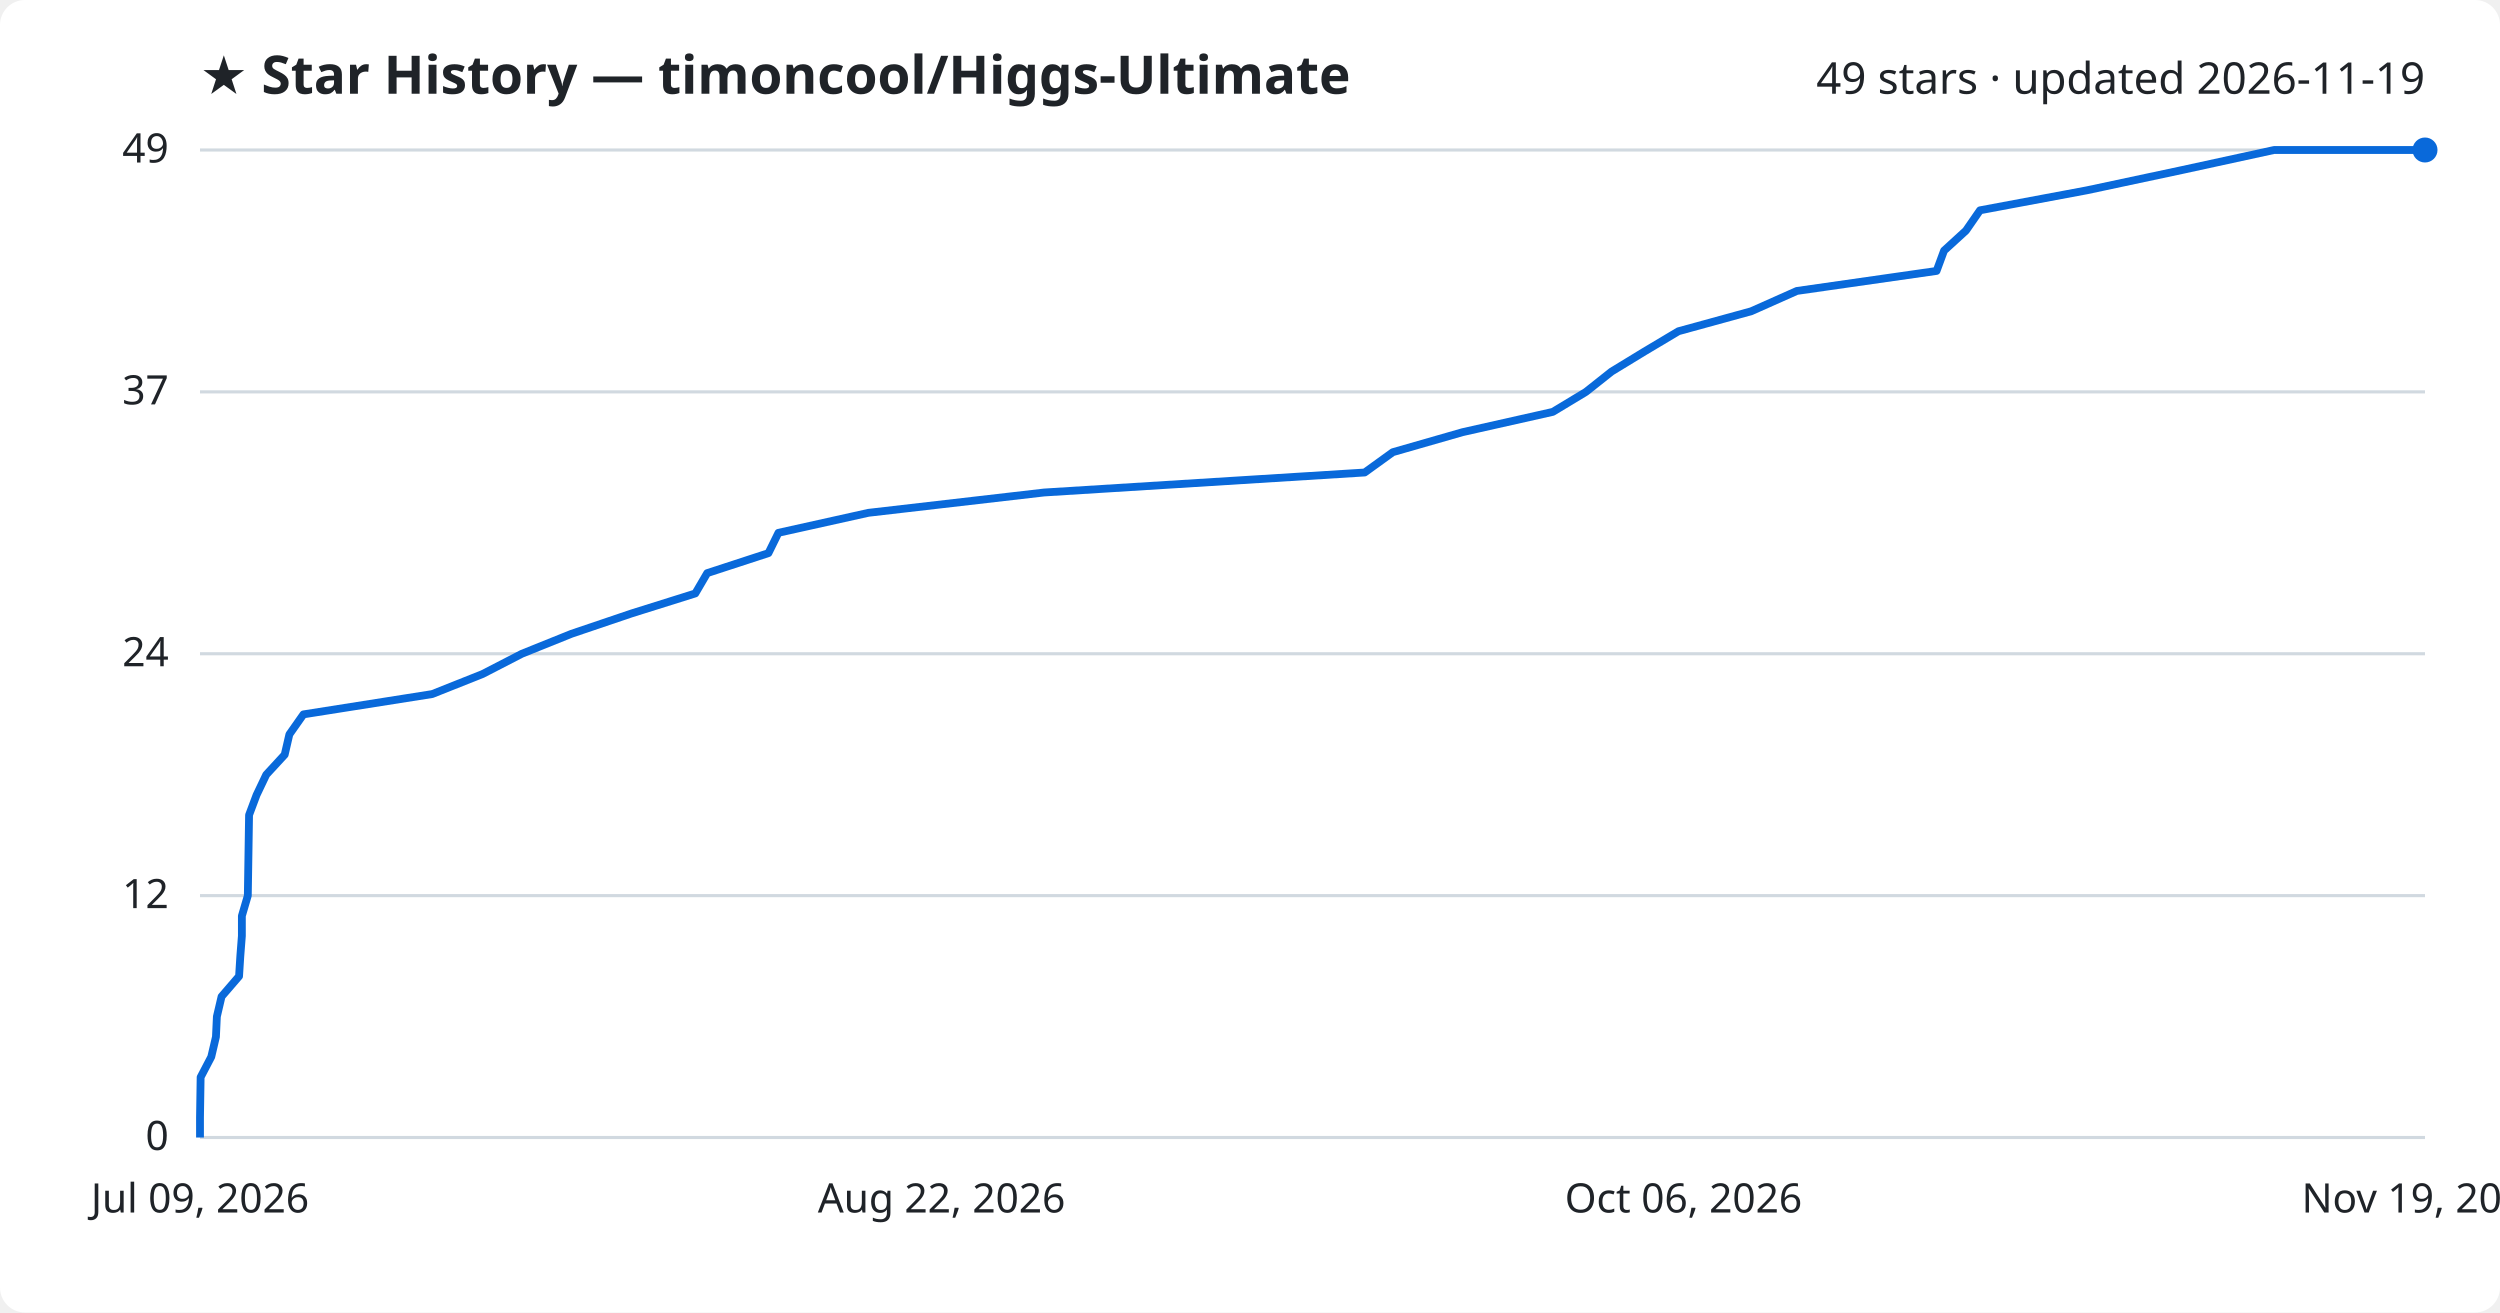
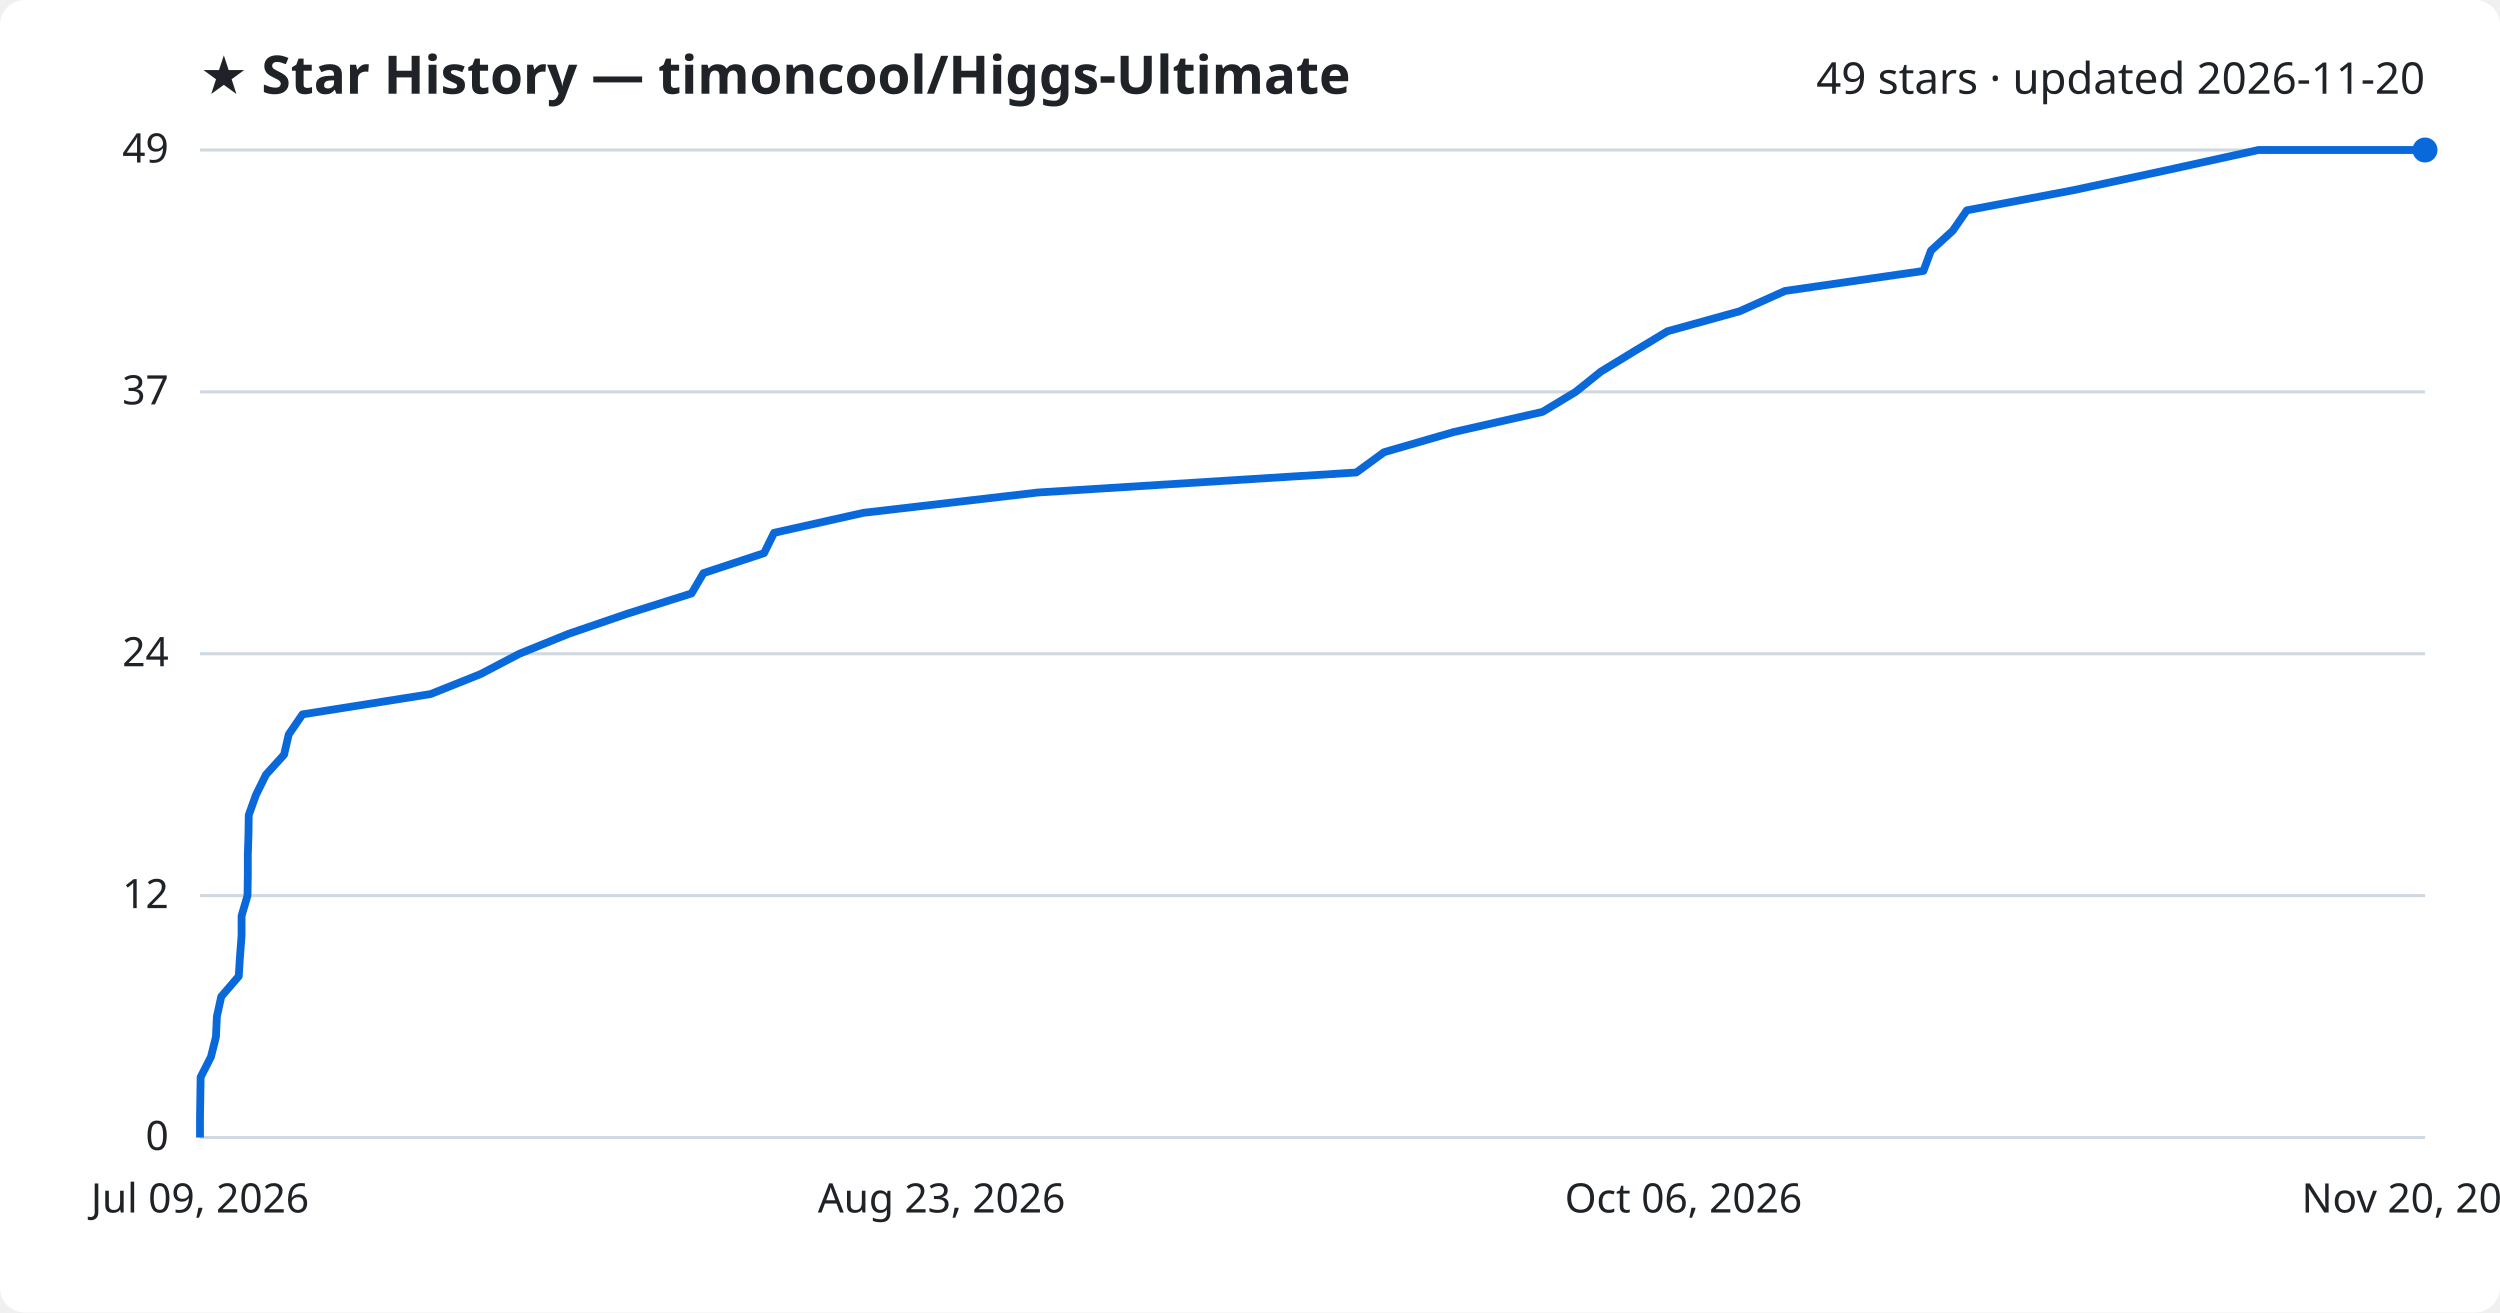
<svg xmlns="http://www.w3.org/2000/svg" viewBox="0 0 800 420" font-family="Segoe UI, sans-serif">
  <rect width="800" height="420" fill="#ffffff" rx="8" />
  <text x="64" y="30" fill="#1f2328" font-size="17" font-weight="700">★ Star History — timoncool/Higgs-Ultimate</text>
-   <text x="776" y="30" fill="#1f2328" font-size="14" text-anchor="end">49 stars · updated 2026-11-19</text>
+   <text x="776" y="30" fill="#1f2328" font-size="14" text-anchor="end">49 stars · updated 2026-11-20</text>
  <line x1="64" y1="364.0" x2="776" y2="364.0" stroke="#d1d9e0" stroke-width="1" />
  <text x="54" y="368.0" fill="#1f2328" font-size="13" text-anchor="end">0</text>
  <line x1="64" y1="286.6" x2="776" y2="286.6" stroke="#d1d9e0" stroke-width="1" />
  <text x="54" y="290.6" fill="#1f2328" font-size="13" text-anchor="end">12</text>
  <line x1="64" y1="209.2" x2="776" y2="209.2" stroke="#d1d9e0" stroke-width="1" />
  <text x="54" y="213.2" fill="#1f2328" font-size="13" text-anchor="end">24</text>
  <line x1="64" y1="125.4" x2="776" y2="125.4" stroke="#d1d9e0" stroke-width="1" />
  <text x="54" y="129.4" fill="#1f2328" font-size="13" text-anchor="end">37</text>
  <line x1="64" y1="48.0" x2="776" y2="48.0" stroke="#d1d9e0" stroke-width="1" />
  <text x="54" y="52.0" fill="#1f2328" font-size="13" text-anchor="end">49</text>
-   <path d="M64.0,364.0 L64.0,357.6 L64.1,351.1 L64.2,344.7 L67.6,338.2 L69.1,331.8 L69.4,325.3 L70.9,318.9 L76.5,312.4 L76.9,306.0 L77.4,299.5 L77.4,293.1 L79.3,286.6 L79.4,280.2 L79.5,273.7 L79.6,267.3 L79.7,260.8 L82.1,254.4 L85.2,247.9 L91.1,241.5 L92.6,235.0 L97.1,228.6 L138.3,222.1 L154.4,215.7 L167.0,209.2 L182.9,202.8 L202.1,196.3 L222.5,189.9 L226.3,183.4 L245.9,177.0 L249.1,170.5 L277.9,164.1 L334.1,157.6 L436.7,151.2 L445.7,144.7 L468.0,138.3 L496.9,131.8 L507.5,125.4 L515.7,118.9 L526.2,112.5 L537.1,106.0 L560.4,99.6 L575.0,93.1 L619.7,86.7 L622.1,80.2 L629.1,73.8 L633.6,67.3 L667.8,60.9 L698.3,54.4 L727.7,48.0 L776.0,48.0" fill="none" stroke="#0969da" stroke-width="2.5" stroke-linejoin="round" />
+   <path d="M64.0,364.0 L64.0,357.6 L64.1,351.1 L64.2,344.7 L67.5,338.2 L69.1,331.8 L69.4,325.3 L70.8,318.9 L76.4,312.4 L76.8,306.0 L77.3,299.5 L77.3,293.1 L79.2,286.6 L79.3,280.2 L79.3,273.7 L79.5,267.3 L79.6,260.8 L81.9,254.4 L85.1,247.9 L90.9,241.5 L92.4,235.0 L96.8,228.6 L137.8,222.1 L153.8,215.7 L166.2,209.2 L182.0,202.8 L201.0,196.3 L221.3,189.9 L225.1,183.4 L244.5,177.0 L247.7,170.5 L276.3,164.1 L332.1,157.6 L434.0,151.2 L442.9,144.7 L465.0,138.3 L493.6,131.8 L504.2,125.4 L512.3,118.9 L522.8,112.5 L533.6,106.0 L556.7,99.6 L571.2,93.1 L615.5,86.7 L617.9,80.2 L624.9,73.8 L629.4,67.3 L663.3,60.9 L693.6,54.4 L722.7,48.0 L776.0,48.0" fill="none" stroke="#0969da" stroke-width="2.5" stroke-linejoin="round" />
  <circle cx="776.0" cy="48.0" r="4" fill="#0969da" />
  <text x="64.0" y="388" fill="#1f2328" font-size="13" text-anchor="middle">Jul 09, 2026</text>
-   <text x="301.3" y="388" fill="#1f2328" font-size="13" text-anchor="middle">Aug 22, 2026</text>
+   <text x="301.3" y="388" fill="#1f2328" font-size="13" text-anchor="middle">Aug 23, 2026</text>
  <text x="538.7" y="388" fill="#1f2328" font-size="13" text-anchor="middle">Oct 06, 2026</text>
-   <text x="776.0" y="388" fill="#1f2328" font-size="13" text-anchor="middle">Nov 19, 2026</text>
+   <text x="776.0" y="388" fill="#1f2328" font-size="13" text-anchor="middle">Nov 20, 2026</text>
</svg>
